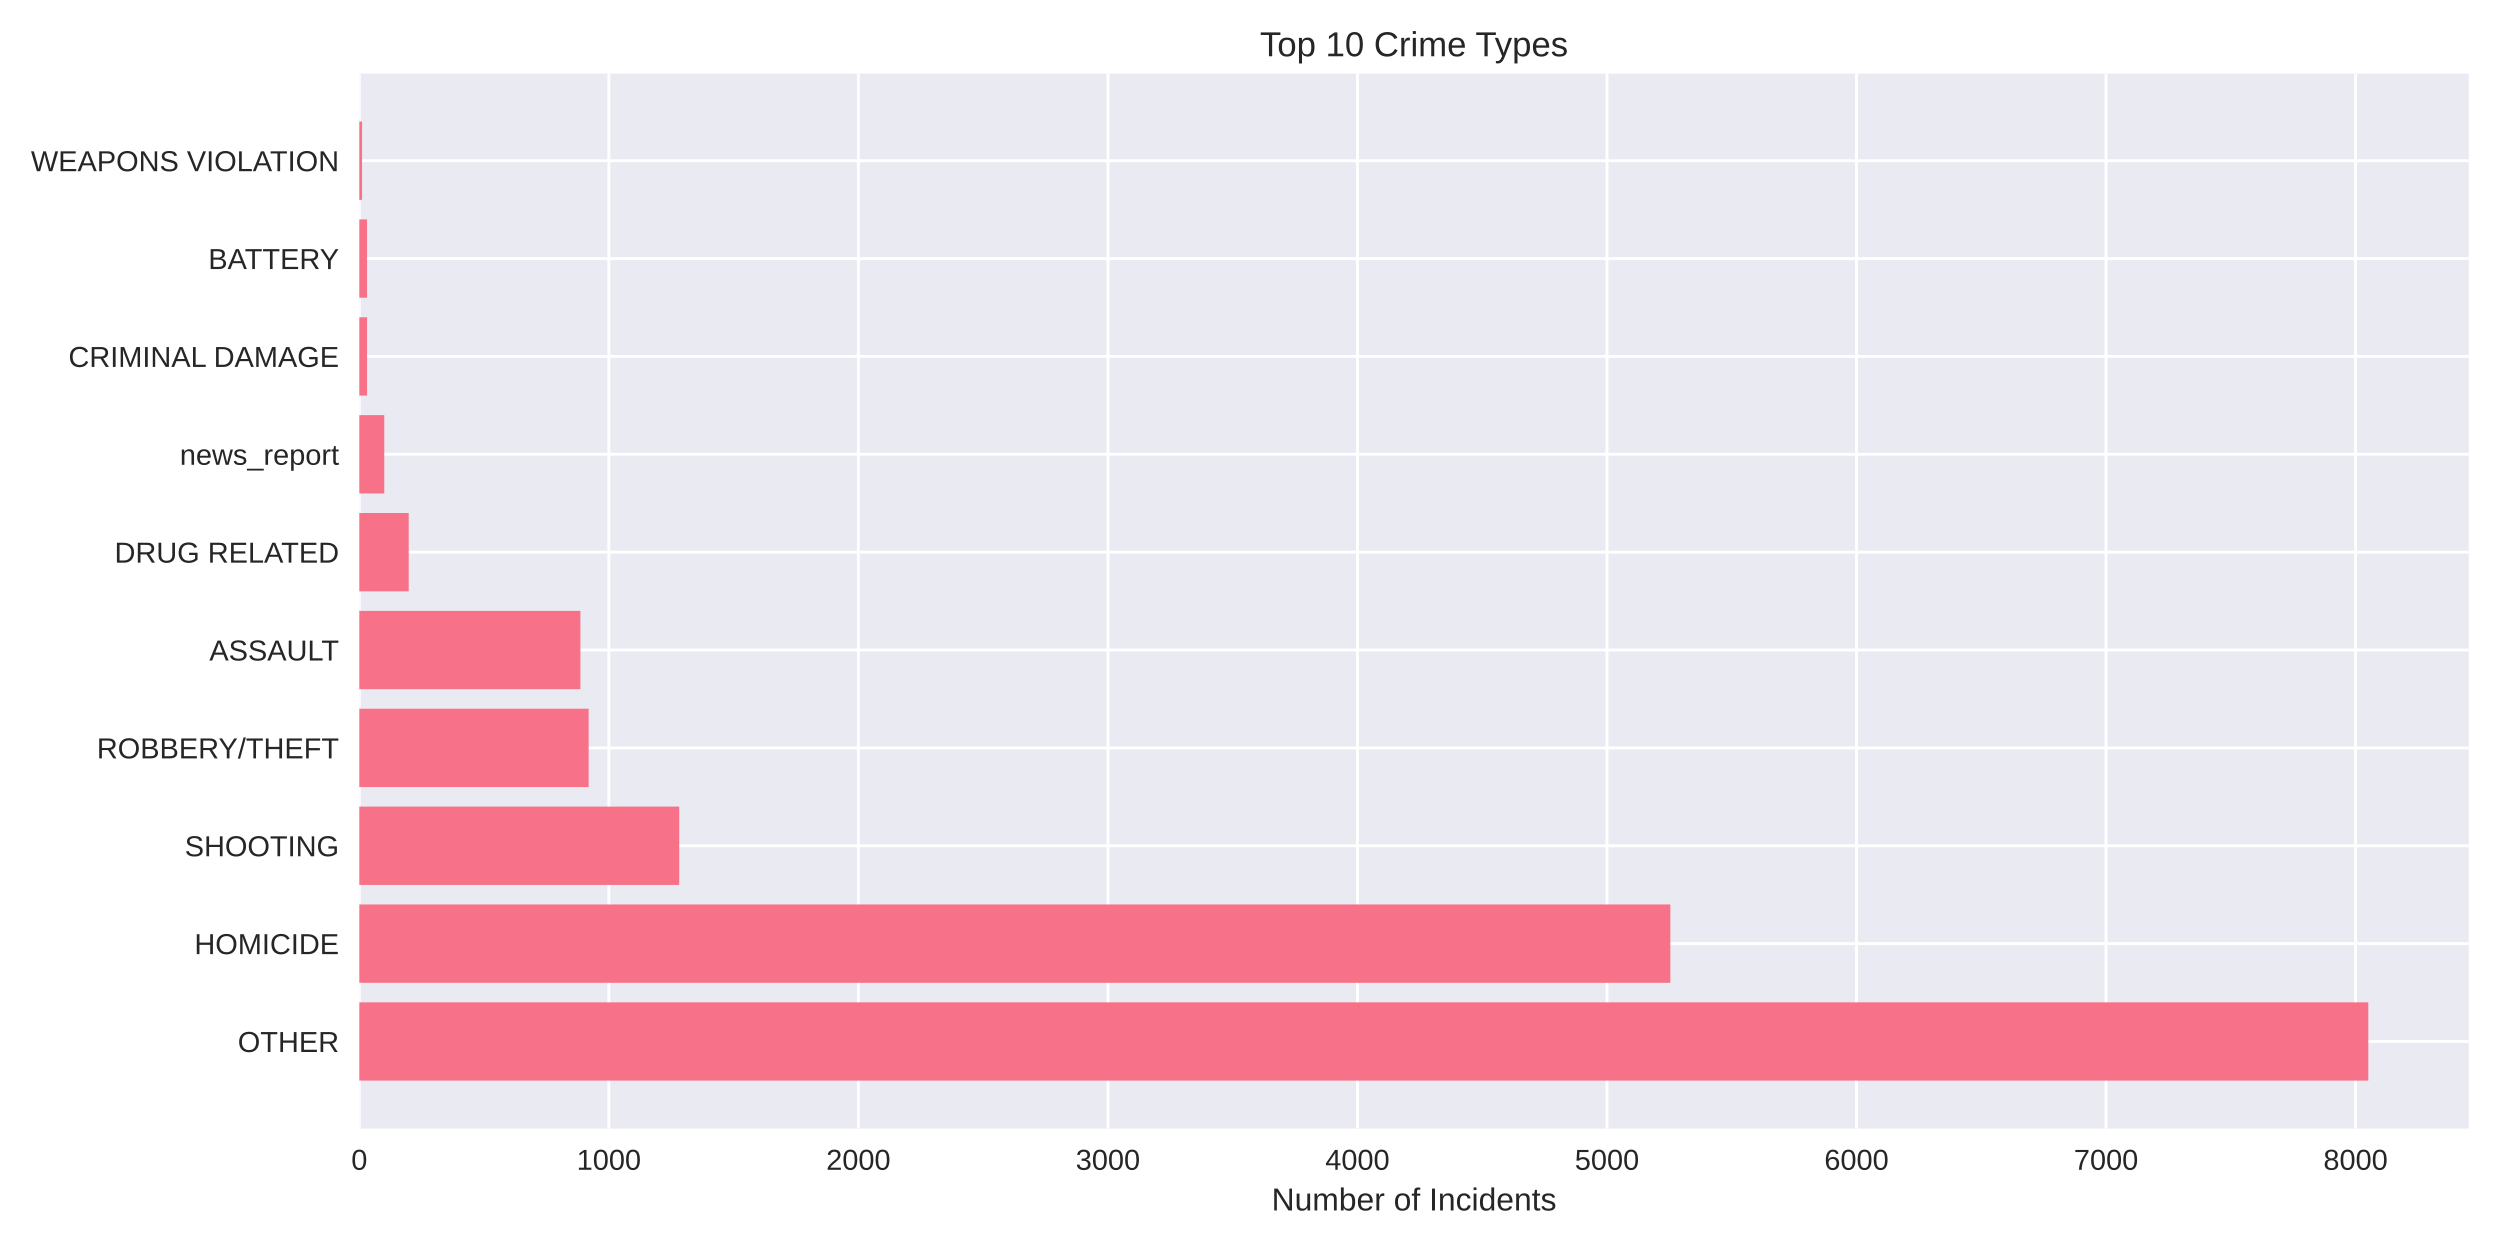
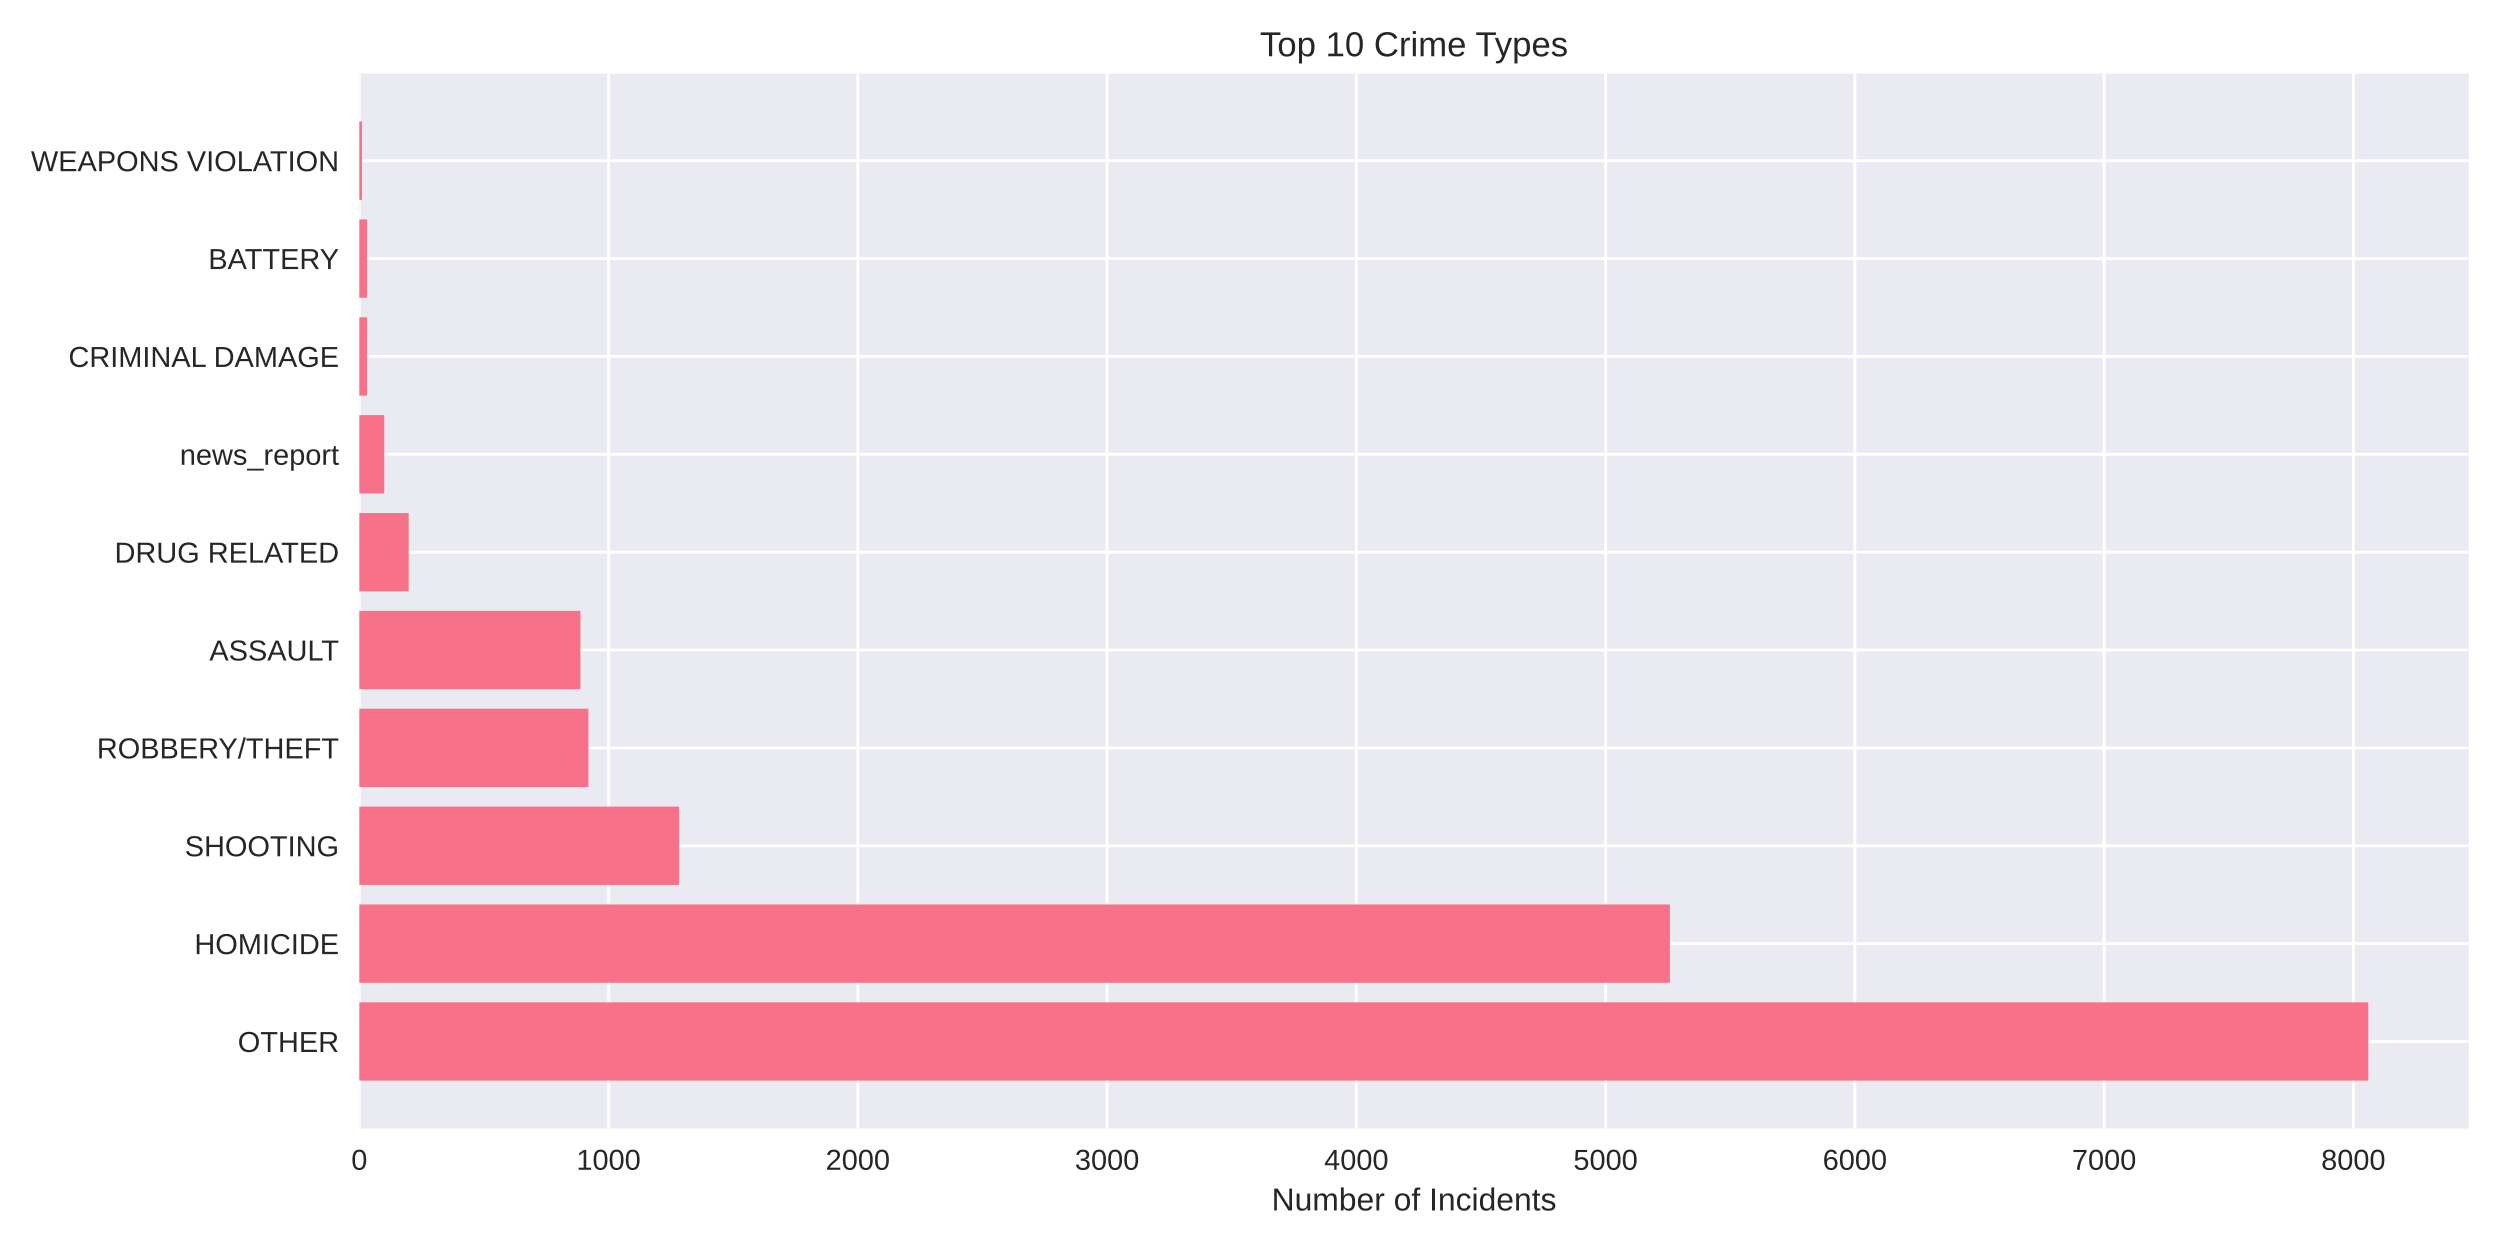
<svg xmlns="http://www.w3.org/2000/svg" width="864pt" height="432pt" viewBox="0 0 864 432" version="1.1">
  <defs>
    <style type="text/css">*{stroke-linejoin: round; stroke-linecap: butt}</style>
  </defs>
  <g id="figure_1">
    <g id="patch_1">
      <path d="M 0 432  L 864 432  L 864 0  L 0 0  z " style="fill: #ffffff" />
    </g>
    <g id="axes_1">
      <g id="patch_2">
        <path d="M 124.18 390.04  L 853.2 390.04  L 853.2 25.44  L 124.18 25.44  z " style="fill: #eaeaf2" />
      </g>
      <g id="matplotlib.axis_1">
        <g id="xtick_1">
          <g id="line2d_1">
-             <path d="M 124.18 390.04  L 124.18 25.44  " clip-path="url(#pf892d8a5e0)" style="fill: none; stroke: #ffffff; stroke-linecap: round" />
+             <path d="M 124.18 390.04  L 124.18 25.44  " clip-path="url(#paa0ba0049d)" style="fill: none; stroke: #ffffff; stroke-linecap: round" />
          </g>
          <g id="line2d_2" />
          <g id="text_1">
            <text style="fill: #262626; font: 10px 'Arial', 'Liberation Sans', 'DejaVu Sans', 'Bitstream Vera Sans', sans-serif; text-anchor: middle" x="124.18" y="404.287" transform="rotate(-0 124.18 404.2869)">0</text>
          </g>
        </g>
        <g id="xtick_2">
          <g id="line2d_3">
-             <path d="M 210.418 390.04  L 210.418 25.44  " clip-path="url(#pf892d8a5e0)" style="fill: none; stroke: #ffffff; stroke-linecap: round" />
+             <path d="M 210.322 390.04  L 210.322 25.44  " clip-path="url(#paa0ba0049d)" style="fill: none; stroke: #ffffff; stroke-linecap: round" />
          </g>
          <g id="line2d_4" />
          <g id="text_2">
-             <text style="fill: #262626; font: 10px 'Arial', 'Liberation Sans', 'DejaVu Sans', 'Bitstream Vera Sans', sans-serif; text-anchor: middle" x="210.418" y="404.287" transform="rotate(-0 210.4183 404.2869)">1000</text>
+             <text style="fill: #262626; font: 10px 'Arial', 'Liberation Sans', 'DejaVu Sans', 'Bitstream Vera Sans', sans-serif; text-anchor: middle" x="210.322" y="404.287" transform="rotate(-0 210.322 404.2869)">1000</text>
          </g>
        </g>
        <g id="xtick_3">
          <g id="line2d_5">
-             <path d="M 296.657 390.04  L 296.657 25.44  " clip-path="url(#pf892d8a5e0)" style="fill: none; stroke: #ffffff; stroke-linecap: round" />
+             <path d="M 296.464 390.04  L 296.464 25.44  " clip-path="url(#paa0ba0049d)" style="fill: none; stroke: #ffffff; stroke-linecap: round" />
          </g>
          <g id="line2d_6" />
          <g id="text_3">
-             <text style="fill: #262626; font: 10px 'Arial', 'Liberation Sans', 'DejaVu Sans', 'Bitstream Vera Sans', sans-serif; text-anchor: middle" x="296.657" y="404.287" transform="rotate(-0 296.6567 404.2869)">2000</text>
+             <text style="fill: #262626; font: 10px 'Arial', 'Liberation Sans', 'DejaVu Sans', 'Bitstream Vera Sans', sans-serif; text-anchor: middle" x="296.464" y="404.287" transform="rotate(-0 296.4641 404.2869)">2000</text>
          </g>
        </g>
        <g id="xtick_4">
          <g id="line2d_7">
-             <path d="M 382.895 390.04  L 382.895 25.44  " clip-path="url(#pf892d8a5e0)" style="fill: none; stroke: #ffffff; stroke-linecap: round" />
+             <path d="M 382.606 390.04  L 382.606 25.44  " clip-path="url(#paa0ba0049d)" style="fill: none; stroke: #ffffff; stroke-linecap: round" />
          </g>
          <g id="line2d_8" />
          <g id="text_4">
-             <text style="fill: #262626; font: 10px 'Arial', 'Liberation Sans', 'DejaVu Sans', 'Bitstream Vera Sans', sans-serif; text-anchor: middle" x="382.895" y="404.287" transform="rotate(-0 382.895 404.2869)">3000</text>
+             <text style="fill: #262626; font: 10px 'Arial', 'Liberation Sans', 'DejaVu Sans', 'Bitstream Vera Sans', sans-serif; text-anchor: middle" x="382.606" y="404.287" transform="rotate(-0 382.6061 404.2869)">3000</text>
          </g>
        </g>
        <g id="xtick_5">
          <g id="line2d_9">
-             <path d="M 469.133 390.04  L 469.133 25.44  " clip-path="url(#pf892d8a5e0)" style="fill: none; stroke: #ffffff; stroke-linecap: round" />
+             <path d="M 468.748 390.04  L 468.748 25.44  " clip-path="url(#paa0ba0049d)" style="fill: none; stroke: #ffffff; stroke-linecap: round" />
          </g>
          <g id="line2d_10" />
          <g id="text_5">
-             <text style="fill: #262626; font: 10px 'Arial', 'Liberation Sans', 'DejaVu Sans', 'Bitstream Vera Sans', sans-serif; text-anchor: middle" x="469.133" y="404.287" transform="rotate(-0 469.1333 404.2869)">4000</text>
+             <text style="fill: #262626; font: 10px 'Arial', 'Liberation Sans', 'DejaVu Sans', 'Bitstream Vera Sans', sans-serif; text-anchor: middle" x="468.748" y="404.287" transform="rotate(-0 468.7481 404.2869)">4000</text>
          </g>
        </g>
        <g id="xtick_6">
          <g id="line2d_11">
-             <path d="M 555.372 390.04  L 555.372 25.44  " clip-path="url(#pf892d8a5e0)" style="fill: none; stroke: #ffffff; stroke-linecap: round" />
+             <path d="M 554.89 390.04  L 554.89 25.44  " clip-path="url(#paa0ba0049d)" style="fill: none; stroke: #ffffff; stroke-linecap: round" />
          </g>
          <g id="line2d_12" />
          <g id="text_6">
-             <text style="fill: #262626; font: 10px 'Arial', 'Liberation Sans', 'DejaVu Sans', 'Bitstream Vera Sans', sans-serif; text-anchor: middle" x="555.372" y="404.287" transform="rotate(-0 555.3716 404.2869)">5000</text>
+             <text style="fill: #262626; font: 10px 'Arial', 'Liberation Sans', 'DejaVu Sans', 'Bitstream Vera Sans', sans-serif; text-anchor: middle" x="554.89" y="404.287" transform="rotate(-0 554.8901 404.2869)">5000</text>
          </g>
        </g>
        <g id="xtick_7">
          <g id="line2d_13">
-             <path d="M 641.61 390.04  L 641.61 25.44  " clip-path="url(#pf892d8a5e0)" style="fill: none; stroke: #ffffff; stroke-linecap: round" />
+             <path d="M 641.032 390.04  L 641.032 25.44  " clip-path="url(#paa0ba0049d)" style="fill: none; stroke: #ffffff; stroke-linecap: round" />
          </g>
          <g id="line2d_14" />
          <g id="text_7">
-             <text style="fill: #262626; font: 10px 'Arial', 'Liberation Sans', 'DejaVu Sans', 'Bitstream Vera Sans', sans-serif; text-anchor: middle" x="641.61" y="404.287" transform="rotate(-0 641.61 404.2869)">6000</text>
+             <text style="fill: #262626; font: 10px 'Arial', 'Liberation Sans', 'DejaVu Sans', 'Bitstream Vera Sans', sans-serif; text-anchor: middle" x="641.032" y="404.287" transform="rotate(-0 641.0322 404.2869)">6000</text>
          </g>
        </g>
        <g id="xtick_8">
          <g id="line2d_15">
-             <path d="M 727.848 390.04  L 727.848 25.44  " clip-path="url(#pf892d8a5e0)" style="fill: none; stroke: #ffffff; stroke-linecap: round" />
+             <path d="M 727.174 390.04  L 727.174 25.44  " clip-path="url(#paa0ba0049d)" style="fill: none; stroke: #ffffff; stroke-linecap: round" />
          </g>
          <g id="line2d_16" />
          <g id="text_8">
-             <text style="fill: #262626; font: 10px 'Arial', 'Liberation Sans', 'DejaVu Sans', 'Bitstream Vera Sans', sans-serif; text-anchor: middle" x="727.848" y="404.287" transform="rotate(-0 727.8483 404.2869)">7000</text>
+             <text style="fill: #262626; font: 10px 'Arial', 'Liberation Sans', 'DejaVu Sans', 'Bitstream Vera Sans', sans-serif; text-anchor: middle" x="727.174" y="404.287" transform="rotate(-0 727.1742 404.2869)">7000</text>
          </g>
        </g>
        <g id="xtick_9">
          <g id="line2d_17">
-             <path d="M 814.087 390.04  L 814.087 25.44  " clip-path="url(#pf892d8a5e0)" style="fill: none; stroke: #ffffff; stroke-linecap: round" />
+             <path d="M 813.316 390.04  L 813.316 25.44  " clip-path="url(#paa0ba0049d)" style="fill: none; stroke: #ffffff; stroke-linecap: round" />
          </g>
          <g id="line2d_18" />
          <g id="text_9">
-             <text style="fill: #262626; font: 10px 'Arial', 'Liberation Sans', 'DejaVu Sans', 'Bitstream Vera Sans', sans-serif; text-anchor: middle" x="814.087" y="404.287" transform="rotate(-0 814.0866 404.2869)">8000</text>
+             <text style="fill: #262626; font: 10px 'Arial', 'Liberation Sans', 'DejaVu Sans', 'Bitstream Vera Sans', sans-serif; text-anchor: middle" x="813.316" y="404.287" transform="rotate(-0 813.3162 404.2869)">8000</text>
          </g>
        </g>
        <g id="text_10">
          <text style="fill: #262626; font: 11px 'Arial', 'Liberation Sans', 'DejaVu Sans', 'Bitstream Vera Sans', sans-serif; text-anchor: middle" x="488.69" y="418.333" transform="rotate(-0 488.69 418.3334)">Number of Incidents</text>
        </g>
      </g>
      <g id="matplotlib.axis_2">
        <g id="ytick_1">
          <g id="line2d_19">
-             <path d="M 124.18 359.939  L 853.2 359.939  " clip-path="url(#pf892d8a5e0)" style="fill: none; stroke: #ffffff; stroke-linecap: round" />
+             <path d="M 124.18 359.939  L 853.2 359.939  " clip-path="url(#paa0ba0049d)" style="fill: none; stroke: #ffffff; stroke-linecap: round" />
          </g>
          <g id="line2d_20" />
          <g id="text_11">
            <text style="fill: #262626; font: 10px 'Arial', 'Liberation Sans', 'DejaVu Sans', 'Bitstream Vera Sans', sans-serif; text-anchor: end" x="117.18" y="363.562" transform="rotate(-0 117.18 363.562)">OTHER</text>
          </g>
        </g>
        <g id="ytick_2">
          <g id="line2d_21">
-             <path d="M 124.18 326.117  L 853.2 326.117  " clip-path="url(#pf892d8a5e0)" style="fill: none; stroke: #ffffff; stroke-linecap: round" />
+             <path d="M 124.18 326.117  L 853.2 326.117  " clip-path="url(#paa0ba0049d)" style="fill: none; stroke: #ffffff; stroke-linecap: round" />
          </g>
          <g id="line2d_22" />
          <g id="text_12">
            <text style="fill: #262626; font: 10px 'Arial', 'Liberation Sans', 'DejaVu Sans', 'Bitstream Vera Sans', sans-serif; text-anchor: end" x="117.18" y="329.74" transform="rotate(-0 117.18 329.7401)">HOMICIDE</text>
          </g>
        </g>
        <g id="ytick_3">
          <g id="line2d_23">
-             <path d="M 124.18 292.295  L 853.2 292.295  " clip-path="url(#pf892d8a5e0)" style="fill: none; stroke: #ffffff; stroke-linecap: round" />
+             <path d="M 124.18 292.295  L 853.2 292.295  " clip-path="url(#paa0ba0049d)" style="fill: none; stroke: #ffffff; stroke-linecap: round" />
          </g>
          <g id="line2d_24" />
          <g id="text_13">
            <text style="fill: #262626; font: 10px 'Arial', 'Liberation Sans', 'DejaVu Sans', 'Bitstream Vera Sans', sans-serif; text-anchor: end" x="117.18" y="295.918" transform="rotate(-0 117.18 295.9182)">SHOOTING</text>
          </g>
        </g>
        <g id="ytick_4">
          <g id="line2d_25">
-             <path d="M 124.18 258.473  L 853.2 258.473  " clip-path="url(#pf892d8a5e0)" style="fill: none; stroke: #ffffff; stroke-linecap: round" />
+             <path d="M 124.18 258.473  L 853.2 258.473  " clip-path="url(#paa0ba0049d)" style="fill: none; stroke: #ffffff; stroke-linecap: round" />
          </g>
          <g id="line2d_26" />
          <g id="text_14">
            <text style="fill: #262626; font: 10px 'Arial', 'Liberation Sans', 'DejaVu Sans', 'Bitstream Vera Sans', sans-serif; text-anchor: end" x="117.18" y="262.096" transform="rotate(-0 117.18 262.0963)">ROBBERY/THEFT</text>
          </g>
        </g>
        <g id="ytick_5">
          <g id="line2d_27">
-             <path d="M 124.18 224.651  L 853.2 224.651  " clip-path="url(#pf892d8a5e0)" style="fill: none; stroke: #ffffff; stroke-linecap: round" />
+             <path d="M 124.18 224.651  L 853.2 224.651  " clip-path="url(#paa0ba0049d)" style="fill: none; stroke: #ffffff; stroke-linecap: round" />
          </g>
          <g id="line2d_28" />
          <g id="text_15">
            <text style="fill: #262626; font: 10px 'Arial', 'Liberation Sans', 'DejaVu Sans', 'Bitstream Vera Sans', sans-serif; text-anchor: end" x="117.18" y="228.274" transform="rotate(-0 117.18 228.2744)">ASSAULT</text>
          </g>
        </g>
        <g id="ytick_6">
          <g id="line2d_29">
-             <path d="M 124.18 190.829  L 853.2 190.829  " clip-path="url(#pf892d8a5e0)" style="fill: none; stroke: #ffffff; stroke-linecap: round" />
+             <path d="M 124.18 190.829  L 853.2 190.829  " clip-path="url(#paa0ba0049d)" style="fill: none; stroke: #ffffff; stroke-linecap: round" />
          </g>
          <g id="line2d_30" />
          <g id="text_16">
            <text style="fill: #262626; font: 10px 'Arial', 'Liberation Sans', 'DejaVu Sans', 'Bitstream Vera Sans', sans-serif; text-anchor: end" x="117.18" y="194.452" transform="rotate(-0 117.18 194.4525)">DRUG RELATED</text>
          </g>
        </g>
        <g id="ytick_7">
          <g id="line2d_31">
-             <path d="M 124.18 157.007  L 853.2 157.007  " clip-path="url(#pf892d8a5e0)" style="fill: none; stroke: #ffffff; stroke-linecap: round" />
+             <path d="M 124.18 157.007  L 853.2 157.007  " clip-path="url(#paa0ba0049d)" style="fill: none; stroke: #ffffff; stroke-linecap: round" />
          </g>
          <g id="line2d_32" />
          <g id="text_17">
            <text style="fill: #262626; font: 10px 'Arial', 'Liberation Sans', 'DejaVu Sans', 'Bitstream Vera Sans', sans-serif; text-anchor: end" x="117.18" y="160.631" transform="rotate(-0 117.18 160.6306)">news_report</text>
          </g>
        </g>
        <g id="ytick_8">
          <g id="line2d_33">
-             <path d="M 124.18 123.185  L 853.2 123.185  " clip-path="url(#pf892d8a5e0)" style="fill: none; stroke: #ffffff; stroke-linecap: round" />
+             <path d="M 124.18 123.185  L 853.2 123.185  " clip-path="url(#paa0ba0049d)" style="fill: none; stroke: #ffffff; stroke-linecap: round" />
          </g>
          <g id="line2d_34" />
          <g id="text_18">
            <text style="fill: #262626; font: 10px 'Arial', 'Liberation Sans', 'DejaVu Sans', 'Bitstream Vera Sans', sans-serif; text-anchor: end" x="117.18" y="126.809" transform="rotate(-0 117.18 126.8087)">CRIMINAL DAMAGE</text>
          </g>
        </g>
        <g id="ytick_9">
          <g id="line2d_35">
-             <path d="M 124.18 89.363  L 853.2 89.363  " clip-path="url(#pf892d8a5e0)" style="fill: none; stroke: #ffffff; stroke-linecap: round" />
+             <path d="M 124.18 89.363  L 853.2 89.363  " clip-path="url(#paa0ba0049d)" style="fill: none; stroke: #ffffff; stroke-linecap: round" />
          </g>
          <g id="line2d_36" />
          <g id="text_19">
            <text style="fill: #262626; font: 10px 'Arial', 'Liberation Sans', 'DejaVu Sans', 'Bitstream Vera Sans', sans-serif; text-anchor: end" x="117.18" y="92.987" transform="rotate(-0 117.18 92.98681)">BATTERY</text>
          </g>
        </g>
        <g id="ytick_10">
          <g id="line2d_37">
-             <path d="M 124.18 55.541  L 853.2 55.541  " clip-path="url(#pf892d8a5e0)" style="fill: none; stroke: #ffffff; stroke-linecap: round" />
+             <path d="M 124.18 55.541  L 853.2 55.541  " clip-path="url(#paa0ba0049d)" style="fill: none; stroke: #ffffff; stroke-linecap: round" />
          </g>
          <g id="line2d_38" />
          <g id="text_20">
            <text style="fill: #262626; font: 10px 'Arial', 'Liberation Sans', 'DejaVu Sans', 'Bitstream Vera Sans', sans-serif; text-anchor: end" x="117.18" y="59.165" transform="rotate(-0 117.18 59.16492)">WEAPONS VIOLATION</text>
          </g>
        </g>
      </g>
      <g id="patch_3">
-         <path d="M 124.18 373.467  L 818.485 373.467  L 818.485 346.41  L 124.18 346.41  z " clip-path="url(#pf892d8a5e0)" style="fill: #f77189" />
+         <path d="M 124.18 373.467  L 818.485 373.467  L 818.485 346.41  L 124.18 346.41  z " clip-path="url(#paa0ba0049d)" style="fill: #f77189" />
      </g>
      <g id="patch_4">
-         <path d="M 124.18 339.645  L 577.276 339.645  L 577.276 312.588  L 124.18 312.588  z " clip-path="url(#pf892d8a5e0)" style="fill: #f77189" />
+         <path d="M 124.18 339.645  L 577.115 339.645  L 577.115 312.588  L 124.18 312.588  z " clip-path="url(#paa0ba0049d)" style="fill: #f77189" />
      </g>
      <g id="patch_5">
-         <path d="M 124.18 305.823  L 234.738 305.823  L 234.738 278.766  L 124.18 278.766  z " clip-path="url(#pf892d8a5e0)" style="fill: #f77189" />
+         <path d="M 124.18 305.823  L 234.7 305.823  L 234.7 278.766  L 124.18 278.766  z " clip-path="url(#paa0ba0049d)" style="fill: #f77189" />
      </g>
      <g id="patch_6">
-         <path d="M 124.18 272.002  L 203.433 272.002  L 203.433 244.944  L 124.18 244.944  z " clip-path="url(#pf892d8a5e0)" style="fill: #f77189" />
+         <path d="M 124.18 272.002  L 203.345 272.002  L 203.345 244.944  L 124.18 244.944  z " clip-path="url(#paa0ba0049d)" style="fill: #f77189" />
      </g>
      <g id="patch_7">
-         <path d="M 124.18 238.18  L 200.587 238.18  L 200.587 211.122  L 124.18 211.122  z " clip-path="url(#pf892d8a5e0)" style="fill: #f77189" />
+         <path d="M 124.18 238.18  L 200.588 238.18  L 200.588 211.122  L 124.18 211.122  z " clip-path="url(#paa0ba0049d)" style="fill: #f77189" />
      </g>
      <g id="patch_8">
-         <path d="M 124.18 204.358  L 141.255 204.358  L 141.255 177.3  L 124.18 177.3  z " clip-path="url(#pf892d8a5e0)" style="fill: #f77189" />
+         <path d="M 124.18 204.358  L 141.236 204.358  L 141.236 177.3  L 124.18 177.3  z " clip-path="url(#paa0ba0049d)" style="fill: #f77189" />
      </g>
      <g id="patch_9">
-         <path d="M 124.18 170.536  L 132.804 170.536  L 132.804 143.478  L 124.18 143.478  z " clip-path="url(#pf892d8a5e0)" style="fill: #f77189" />
+         <path d="M 124.18 170.536  L 132.794 170.536  L 132.794 143.478  L 124.18 143.478  z " clip-path="url(#paa0ba0049d)" style="fill: #f77189" />
      </g>
      <g id="patch_10">
-         <path d="M 124.18 136.714  L 126.853 136.714  L 126.853 109.657  L 124.18 109.657  z " clip-path="url(#pf892d8a5e0)" style="fill: #f77189" />
+         <path d="M 124.18 136.714  L 126.85 136.714  L 126.85 109.657  L 124.18 109.657  z " clip-path="url(#paa0ba0049d)" style="fill: #f77189" />
      </g>
      <g id="patch_11">
-         <path d="M 124.18 102.892  L 126.853 102.892  L 126.853 75.835  L 124.18 75.835  z " clip-path="url(#pf892d8a5e0)" style="fill: #f77189" />
+         <path d="M 124.18 102.892  L 126.85 102.892  L 126.85 75.835  L 124.18 75.835  z " clip-path="url(#paa0ba0049d)" style="fill: #f77189" />
      </g>
      <g id="patch_12">
-         <path d="M 124.18 69.07  L 125.129 69.07  L 125.129 42.013  L 124.18 42.013  z " clip-path="url(#pf892d8a5e0)" style="fill: #f77189" />
+         <path d="M 124.18 69.07  L 125.128 69.07  L 125.128 42.013  L 124.18 42.013  z " clip-path="url(#paa0ba0049d)" style="fill: #f77189" />
      </g>
      <g id="patch_13">
        <path d="M 124.18 390.04  L 124.18 25.44  " style="fill: none" />
      </g>
      <g id="patch_14">
        <path d="M 853.2 390.04  L 853.2 25.44  " style="fill: none" />
      </g>
      <g id="patch_15">
        <path d="M 124.18 390.04  L 853.2 390.04  " style="fill: none" />
      </g>
      <g id="patch_16">
        <path d="M 124.18 25.44  L 853.2 25.44  " style="fill: none" />
      </g>
      <g id="text_21">
        <text style="fill: #262626; font: 12px 'Arial', 'Liberation Sans', 'DejaVu Sans', 'Bitstream Vera Sans', sans-serif; text-anchor: middle" x="488.69" y="19.44" transform="rotate(-0 488.69 19.44)">Top 10 Crime Types</text>
      </g>
    </g>
  </g>
  <defs>
-     <clipPath id="pf892d8a5e0">
+     <clipPath id="paa0ba0049d">
      <rect x="124.18" y="25.44" width="729.02" height="364.6" />
    </clipPath>
  </defs>
</svg>
